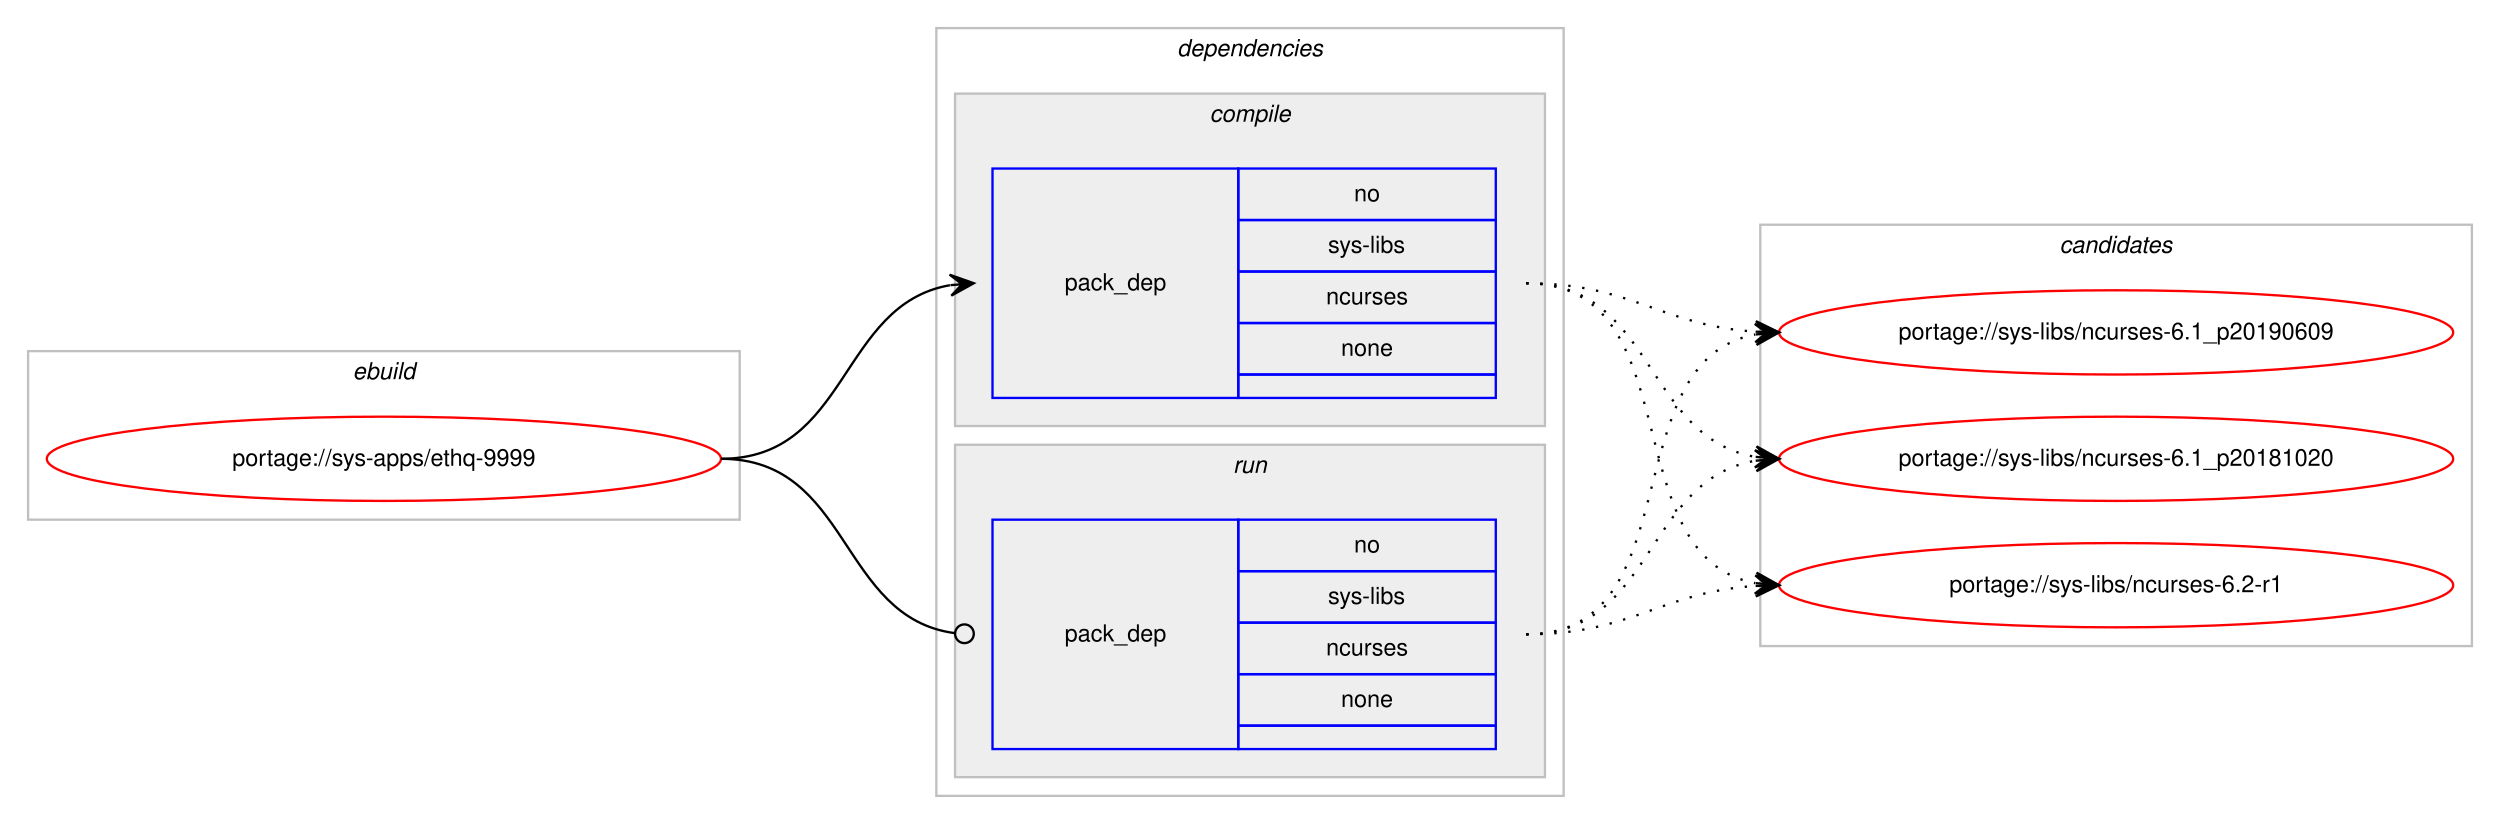
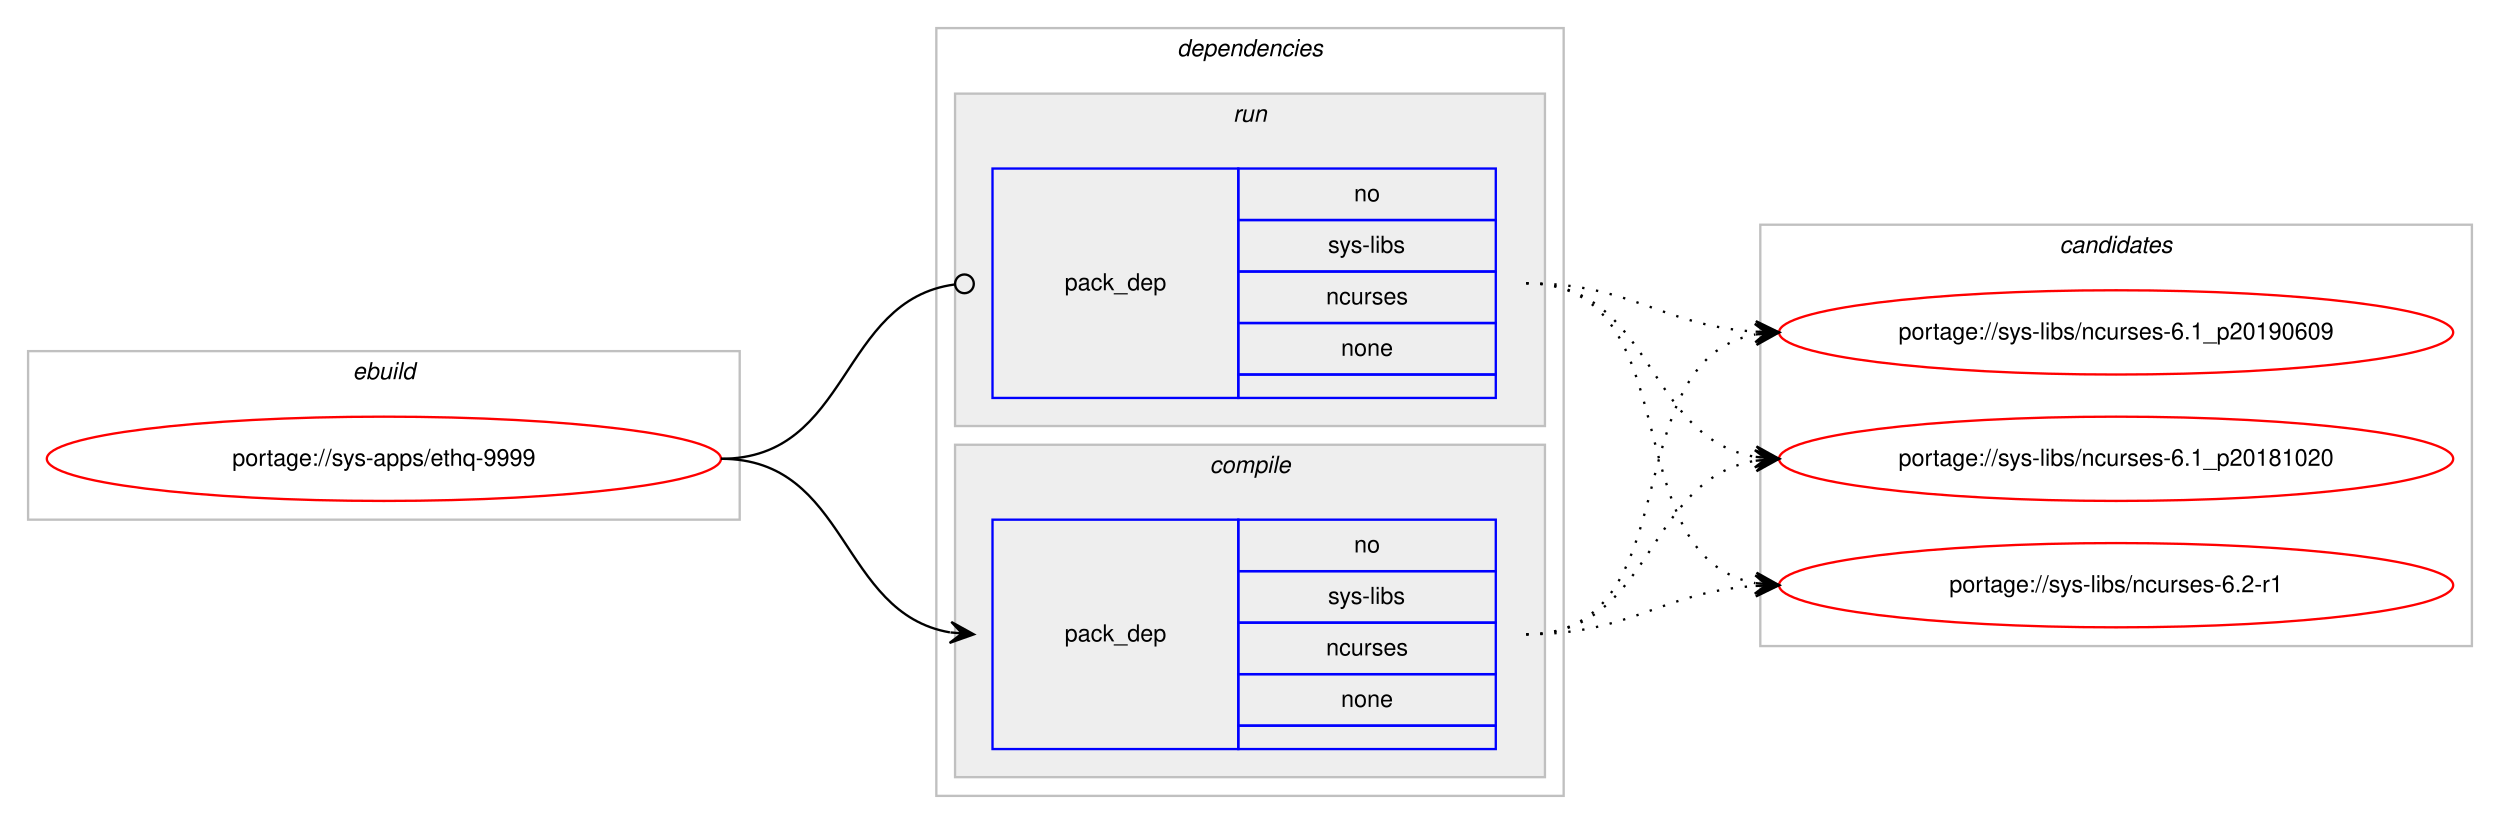
<svg xmlns="http://www.w3.org/2000/svg" xmlns:xlink="http://www.w3.org/1999/xlink" width="1068pt" height="352pt" viewBox="0.00 0.00 1068.00 352.00">
  <g id="graph0" class="graph" transform="scale(1 1) rotate(0) translate(4 348)">
    <polygon fill="#ffffff" stroke="transparent" points="-4,4 -4,-348 1064,-348 1064,4 -4,4" />
    <g id="clust1" class="cluster">
      <polygon fill="none" stroke="#c0c0c0" points="8,-126 8,-198 312,-198 312,-126 8,-126" />
      <text text-anchor="start" x="146.663" y="-186" font-family="Helvetica,sans-Serif" font-style="italic" font-size="10.00" fill="#000000">ebuild</text>
    </g>
    <g id="clust2" class="cluster">
      <polygon fill="none" stroke="#c0c0c0" points="396,-8 396,-336 664,-336 664,-8 396,-8" />
      <text text-anchor="start" x="498.875" y="-324" font-family="Helvetica,sans-Serif" font-style="italic" font-size="10.00" fill="#000000">dependencies</text>
    </g>
+     <g id="clust6" class="cluster">
+       <polygon fill="#eeeeee" stroke="#c0c0c0" points="404,-166 404,-308 656,-308 656,-166 404,-166" />
+       <text text-anchor="start" x="522.777" y="-296" font-family="Helvetica,sans-Serif" font-style="italic" font-size="10.00" fill="#000000">run</text>
+     </g>
    <g id="clust3" class="cluster">
-       <polygon fill="#eeeeee" stroke="#c0c0c0" points="404,-166 404,-308 656,-308 656,-166 404,-166" />
-       <text text-anchor="start" x="512.778" y="-296" font-family="Helvetica,sans-Serif" font-style="italic" font-size="10.00" fill="#000000">compile</text>
-     </g>
-     <g id="clust6" class="cluster">
      <polygon fill="#eeeeee" stroke="#c0c0c0" points="404,-16 404,-158 656,-158 656,-16 404,-16" />
-       <text text-anchor="start" x="522.777" y="-146" font-family="Helvetica,sans-Serif" font-style="italic" font-size="10.00" fill="#000000">run</text>
+       <text text-anchor="start" x="512.778" y="-146" font-family="Helvetica,sans-Serif" font-style="italic" font-size="10.00" fill="#000000">compile</text>
    </g>
    <g id="clust8" class="cluster">
      <polygon fill="none" stroke="#c0c0c0" points="748,-72 748,-252 1052,-252 1052,-72 748,-72" />
      <text text-anchor="start" x="875.824" y="-240" font-family="Helvetica,sans-Serif" font-style="italic" font-size="10.00" fill="#000000">candidates</text>
    </g>
    <g id="node1" class="node">
      <g id="a_node1">
        <a xlink:href="../sys-apps/ethq-9999.svg" xlink:title="portage://sys-apps/ethq-9999">
          <ellipse fill="none" stroke="#ff0000" cx="160" cy="-152" rx="144" ry="18" />
          <text text-anchor="middle" x="160" y="-149" font-family="Helvetica,sans-Serif" font-size="10.00" fill="#000000">portage://sys-apps/ethq-9999</text>
        </a>
      </g>
    </g>
    <g id="node2" class="node">
+       <polygon fill="none" stroke="#0000ff" points="420,-28 420,-126 525,-126 525,-28 420,-28" />
+       <text text-anchor="start" x="450.823" y="-74" font-family="Helvetica,sans-Serif" font-size="10.00" fill="#000000">pack_dep</text>
+       <polygon fill="none" stroke="#0000ff" points="525,-104 525,-126 635,-126 635,-104 525,-104" />
+       <text text-anchor="start" x="574.441" y="-112" font-family="Helvetica,sans-Serif" font-size="10.00" fill="#000000">no</text>
+       <polygon fill="none" stroke="#0000ff" points="525,-82 525,-104 635,-104 635,-82 525,-82" />
+       <text text-anchor="start" x="563.337" y="-90" font-family="Helvetica,sans-Serif" font-size="10.00" fill="#000000">sys-libs</text>
+       <polygon fill="none" stroke="#0000ff" points="525,-60 525,-82 635,-82 635,-60 525,-60" />
+       <text text-anchor="start" x="562.497" y="-68" font-family="Helvetica,sans-Serif" font-size="10.00" fill="#000000">ncurses</text>
+       <polygon fill="none" stroke="#0000ff" points="525,-38 525,-60 635,-60 635,-38 525,-38" />
+       <text text-anchor="start" x="568.882" y="-46" font-family="Helvetica,sans-Serif" font-size="10.00" fill="#000000">none</text>
+       <polygon fill="none" stroke="#0000ff" points="525,-28 525,-38 635,-38 635,-28 525,-28" />
+     </g>
+     <g id="edge1" class="edge">
+       <path fill="none" stroke="#000000" d="M304,-152C358.786,-152 354.408,-86.082 401.799,-77.842" />
+       <polygon fill="#000000" stroke="#000000" points="412,-77 402.404,-82.308 407.017,-77.412 402.034,-77.823 402.034,-77.823 402.034,-77.823 407.017,-77.412 401.664,-73.338 412,-77 412,-77" />
+     </g>
+     <g id="node3" class="node">
      <polygon fill="none" stroke="#0000ff" points="420,-178 420,-276 525,-276 525,-178 420,-178" />
      <text text-anchor="start" x="450.823" y="-224" font-family="Helvetica,sans-Serif" font-size="10.00" fill="#000000">pack_dep</text>
      <polygon fill="none" stroke="#0000ff" points="525,-254 525,-276 635,-276 635,-254 525,-254" />
      <text text-anchor="start" x="574.441" y="-262" font-family="Helvetica,sans-Serif" font-size="10.00" fill="#000000">no</text>
      <polygon fill="none" stroke="#0000ff" points="525,-232 525,-254 635,-254 635,-232 525,-232" />
      <text text-anchor="start" x="563.337" y="-240" font-family="Helvetica,sans-Serif" font-size="10.00" fill="#000000">sys-libs</text>
      <polygon fill="none" stroke="#0000ff" points="525,-210 525,-232 635,-232 635,-210 525,-210" />
      <text text-anchor="start" x="562.497" y="-218" font-family="Helvetica,sans-Serif" font-size="10.00" fill="#000000">ncurses</text>
      <polygon fill="none" stroke="#0000ff" points="525,-188 525,-210 635,-210 635,-188 525,-188" />
      <text text-anchor="start" x="568.882" y="-196" font-family="Helvetica,sans-Serif" font-size="10.00" fill="#000000">none</text>
      <polygon fill="none" stroke="#0000ff" points="525,-178 525,-188 635,-188 635,-178 525,-178" />
    </g>
-     <g id="edge1" class="edge">
-       <path fill="none" stroke="#000000" d="M304,-152C358.786,-152 354.408,-217.918 401.799,-226.158" />
-       <polygon fill="#000000" stroke="#000000" points="412,-227 401.664,-230.662 407.017,-226.589 402.034,-226.177 402.034,-226.177 402.034,-226.177 407.017,-226.589 402.404,-221.692 412,-227 412,-227" />
-     </g>
-     <g id="node3" class="node">
-       <polygon fill="none" stroke="#0000ff" points="420,-28 420,-126 525,-126 525,-28 420,-28" />
-       <text text-anchor="start" x="450.823" y="-74" font-family="Helvetica,sans-Serif" font-size="10.00" fill="#000000">pack_dep</text>
-       <polygon fill="none" stroke="#0000ff" points="525,-104 525,-126 635,-126 635,-104 525,-104" />
-       <text text-anchor="start" x="574.441" y="-112" font-family="Helvetica,sans-Serif" font-size="10.00" fill="#000000">no</text>
-       <polygon fill="none" stroke="#0000ff" points="525,-82 525,-104 635,-104 635,-82 525,-82" />
-       <text text-anchor="start" x="563.337" y="-90" font-family="Helvetica,sans-Serif" font-size="10.00" fill="#000000">sys-libs</text>
-       <polygon fill="none" stroke="#0000ff" points="525,-60 525,-82 635,-82 635,-60 525,-60" />
-       <text text-anchor="start" x="562.497" y="-68" font-family="Helvetica,sans-Serif" font-size="10.00" fill="#000000">ncurses</text>
-       <polygon fill="none" stroke="#0000ff" points="525,-38 525,-60 635,-60 635,-38 525,-38" />
-       <text text-anchor="start" x="568.882" y="-46" font-family="Helvetica,sans-Serif" font-size="10.00" fill="#000000">none</text>
-       <polygon fill="none" stroke="#0000ff" points="525,-28 525,-38 635,-38 635,-28 525,-28" />
-     </g>
    <g id="edge2" class="edge">
-       <path fill="none" stroke="#000000" d="M304,-152C359.586,-152 354.267,-84.145 403.905,-77.519" />
-       <ellipse fill="none" stroke="#000000" cx="408.008" cy="-77.256" rx="4" ry="4" />
+       <path fill="none" stroke="#000000" d="M304,-152C359.586,-152 354.267,-219.855 403.905,-226.481" />
+       <ellipse fill="none" stroke="#000000" cx="408.008" cy="-226.744" rx="4" ry="4" />
    </g>
    <g id="node4" class="node">
      <g id="a_node4">
        <a xlink:href="../sys-libs/ncurses-6.2-r1.svg" xlink:title="portage://sys-libs/ncurses-6.2-r1">
          <ellipse fill="none" stroke="#ff0000" cx="900" cy="-98" rx="144" ry="18" />
          <text text-anchor="middle" x="900" y="-95" font-family="Helvetica,sans-Serif" font-size="10.00" fill="#000000">portage://sys-libs/ncurses-6.2-r1</text>
        </a>
      </g>
    </g>
    <g id="edge3" class="edge">
-       <path fill="none" stroke="#000000" stroke-dasharray="1,5" d="M648,-227C719.123,-227 685.006,-110.29 745.852,-98.893" />
-       <polygon fill="#000000" stroke="#000000" points="756,-98 746.433,-103.359 751.019,-98.438 746.038,-98.876 746.038,-98.876 746.038,-98.876 751.019,-98.438 745.644,-94.394 756,-98 756,-98" />
+       <path fill="none" stroke="#000000" stroke-dasharray="1,5" d="M648,-77C693.365,-77 705.424,-95.075 745.976,-97.687" />
+       <polygon fill="#000000" stroke="#000000" points="756,-98 745.864,-102.186 751.002,-97.844 746.005,-97.688 746.005,-97.688 746.005,-97.688 751.002,-97.844 746.145,-93.19 756,-98 756,-98" />
    </g>
    <g id="node5" class="node">
      <g id="a_node5">
        <a xlink:href="../sys-libs/ncurses-6.1_p20190609.svg" xlink:title="portage://sys-libs/ncurses-6.1_p20190609">
          <ellipse fill="none" stroke="#ff0000" cx="900" cy="-206" rx="144" ry="18" />
          <text text-anchor="middle" x="900" y="-203" font-family="Helvetica,sans-Serif" font-size="10.00" fill="#000000">portage://sys-libs/ncurses-6.1_p20190609</text>
        </a>
      </g>
    </g>
    <g id="edge4" class="edge">
-       <path fill="none" stroke="#000000" stroke-dasharray="1,5" d="M648,-227C693.365,-227 705.424,-208.925 745.976,-206.313" />
-       <polygon fill="#000000" stroke="#000000" points="756,-206 746.145,-210.81 751.002,-206.156 746.005,-206.312 746.005,-206.312 746.005,-206.312 751.002,-206.156 745.864,-201.815 756,-206 756,-206" />
+       <path fill="none" stroke="#000000" stroke-dasharray="1,5" d="M648,-77C719.123,-77 685.006,-193.71 745.852,-205.107" />
+       <polygon fill="#000000" stroke="#000000" points="756,-206 745.644,-209.606 751.019,-205.562 746.038,-205.124 746.038,-205.124 746.038,-205.124 751.019,-205.562 746.433,-200.641 756,-206 756,-206" />
    </g>
    <g id="node6" class="node">
      <g id="a_node6">
        <a xlink:href="../sys-libs/ncurses-6.1_p20181020.svg" xlink:title="portage://sys-libs/ncurses-6.1_p20181020">
          <ellipse fill="none" stroke="#ff0000" cx="900" cy="-152" rx="144" ry="18" />
          <text text-anchor="middle" x="900" y="-149" font-family="Helvetica,sans-Serif" font-size="10.00" fill="#000000">portage://sys-libs/ncurses-6.1_p20181020</text>
        </a>
      </g>
    </g>
    <g id="edge5" class="edge">
+       <path fill="none" stroke="#000000" stroke-dasharray="1,5" d="M648,-77C702.787,-77 698.408,-142.918 745.799,-151.158" />
+       <polygon fill="#000000" stroke="#000000" points="756,-152 745.664,-155.662 751.017,-151.589 746.034,-151.177 746.034,-151.177 746.034,-151.177 751.017,-151.589 746.404,-146.692 756,-152 756,-152" />
+     </g>
+     <g id="edge6" class="edge">
+       <path fill="none" stroke="#000000" stroke-dasharray="1,5" d="M648,-227C719.123,-227 685.006,-110.29 745.852,-98.893" />
+       <polygon fill="#000000" stroke="#000000" points="756,-98 746.433,-103.359 751.019,-98.438 746.038,-98.876 746.038,-98.876 746.038,-98.876 751.019,-98.438 745.644,-94.394 756,-98 756,-98" />
+     </g>
+     <g id="edge7" class="edge">
+       <path fill="none" stroke="#000000" stroke-dasharray="1,5" d="M648,-227C693.365,-227 705.424,-208.925 745.976,-206.313" />
+       <polygon fill="#000000" stroke="#000000" points="756,-206 746.145,-210.81 751.002,-206.156 746.005,-206.312 746.005,-206.312 746.005,-206.312 751.002,-206.156 745.864,-201.815 756,-206 756,-206" />
+     </g>
+     <g id="edge8" class="edge">
      <path fill="none" stroke="#000000" stroke-dasharray="1,5" d="M648,-227C702.787,-227 698.408,-161.082 745.799,-152.842" />
      <polygon fill="#000000" stroke="#000000" points="756,-152 746.404,-157.308 751.017,-152.411 746.034,-152.823 746.034,-152.823 746.034,-152.823 751.017,-152.411 745.664,-148.338 756,-152 756,-152" />
    </g>
-     <g id="edge6" class="edge">
-       <path fill="none" stroke="#000000" stroke-dasharray="1,5" d="M648,-77C693.365,-77 705.424,-95.075 745.976,-97.687" />
-       <polygon fill="#000000" stroke="#000000" points="756,-98 745.864,-102.186 751.002,-97.844 746.005,-97.688 746.005,-97.688 746.005,-97.688 751.002,-97.844 746.145,-93.19 756,-98 756,-98" />
-     </g>
-     <g id="edge7" class="edge">
-       <path fill="none" stroke="#000000" stroke-dasharray="1,5" d="M648,-77C719.123,-77 685.006,-193.71 745.852,-205.107" />
-       <polygon fill="#000000" stroke="#000000" points="756,-206 745.644,-209.606 751.019,-205.562 746.038,-205.124 746.038,-205.124 746.038,-205.124 751.019,-205.562 746.433,-200.641 756,-206 756,-206" />
-     </g>
-     <g id="edge8" class="edge">
-       <path fill="none" stroke="#000000" stroke-dasharray="1,5" d="M648,-77C702.787,-77 698.408,-142.918 745.799,-151.158" />
-       <polygon fill="#000000" stroke="#000000" points="756,-152 745.664,-155.662 751.017,-151.589 746.034,-151.177 746.034,-151.177 746.034,-151.177 751.017,-151.589 746.404,-146.692 756,-152 756,-152" />
-     </g>
  </g>
</svg>
